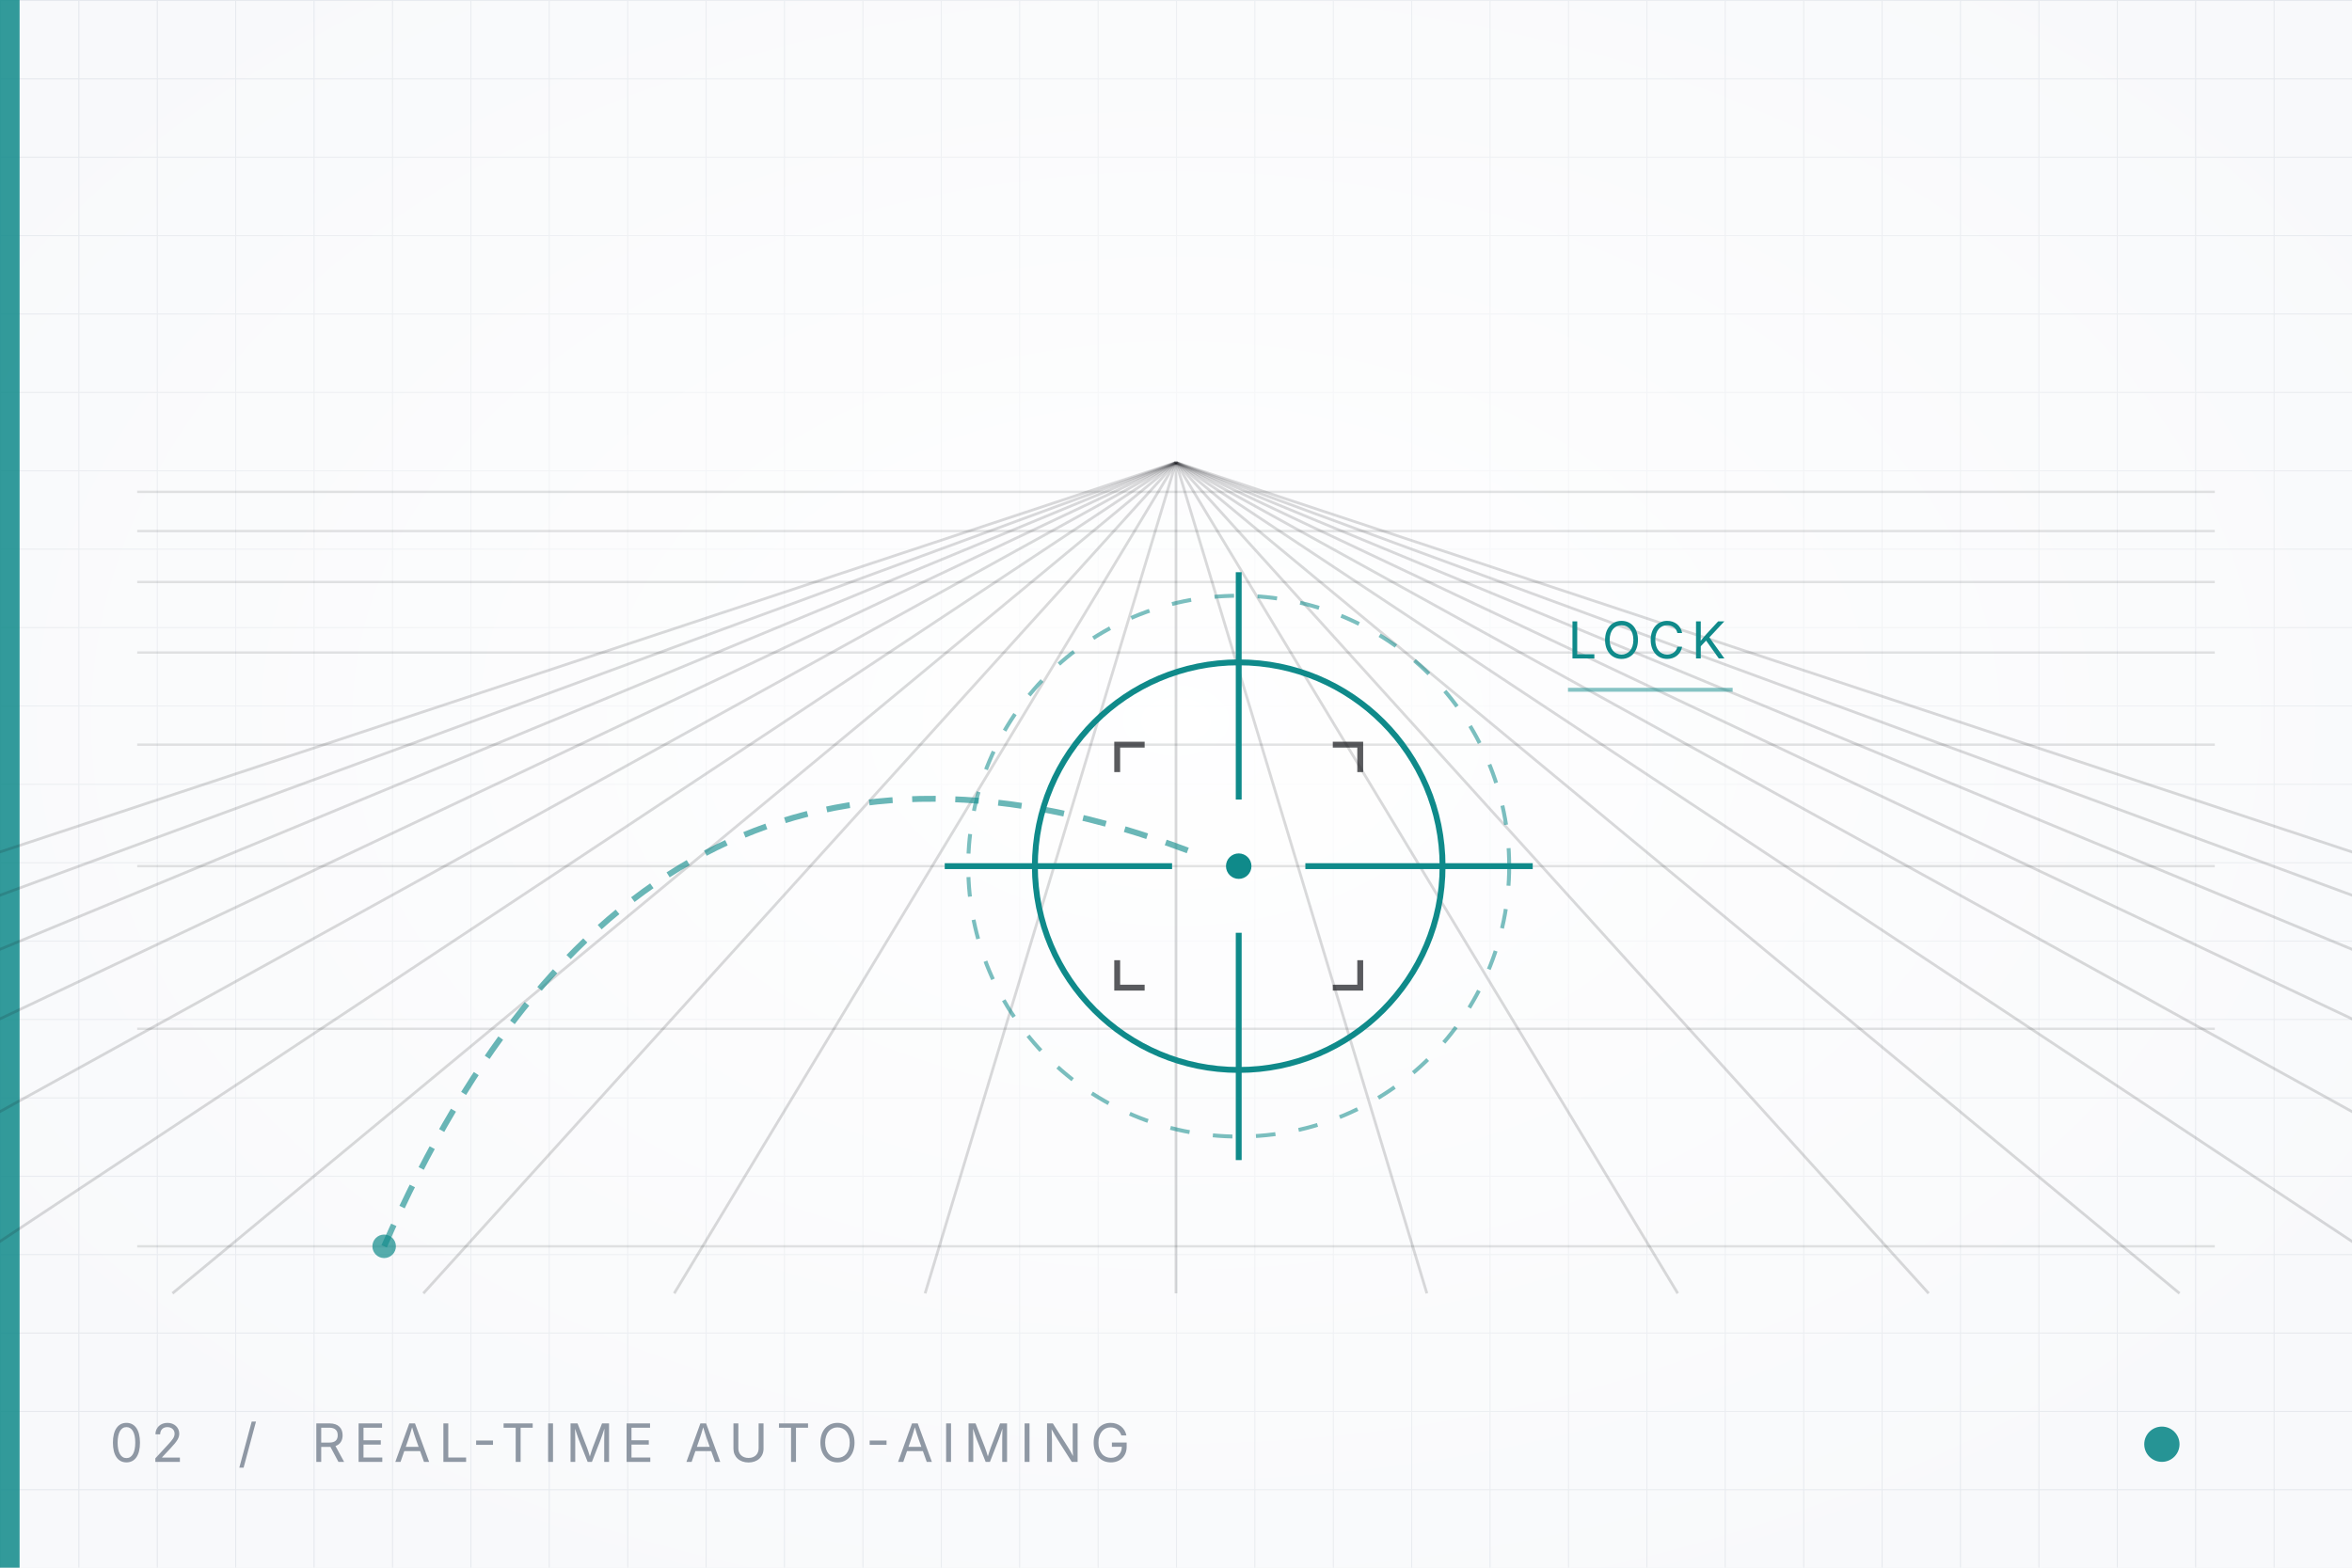
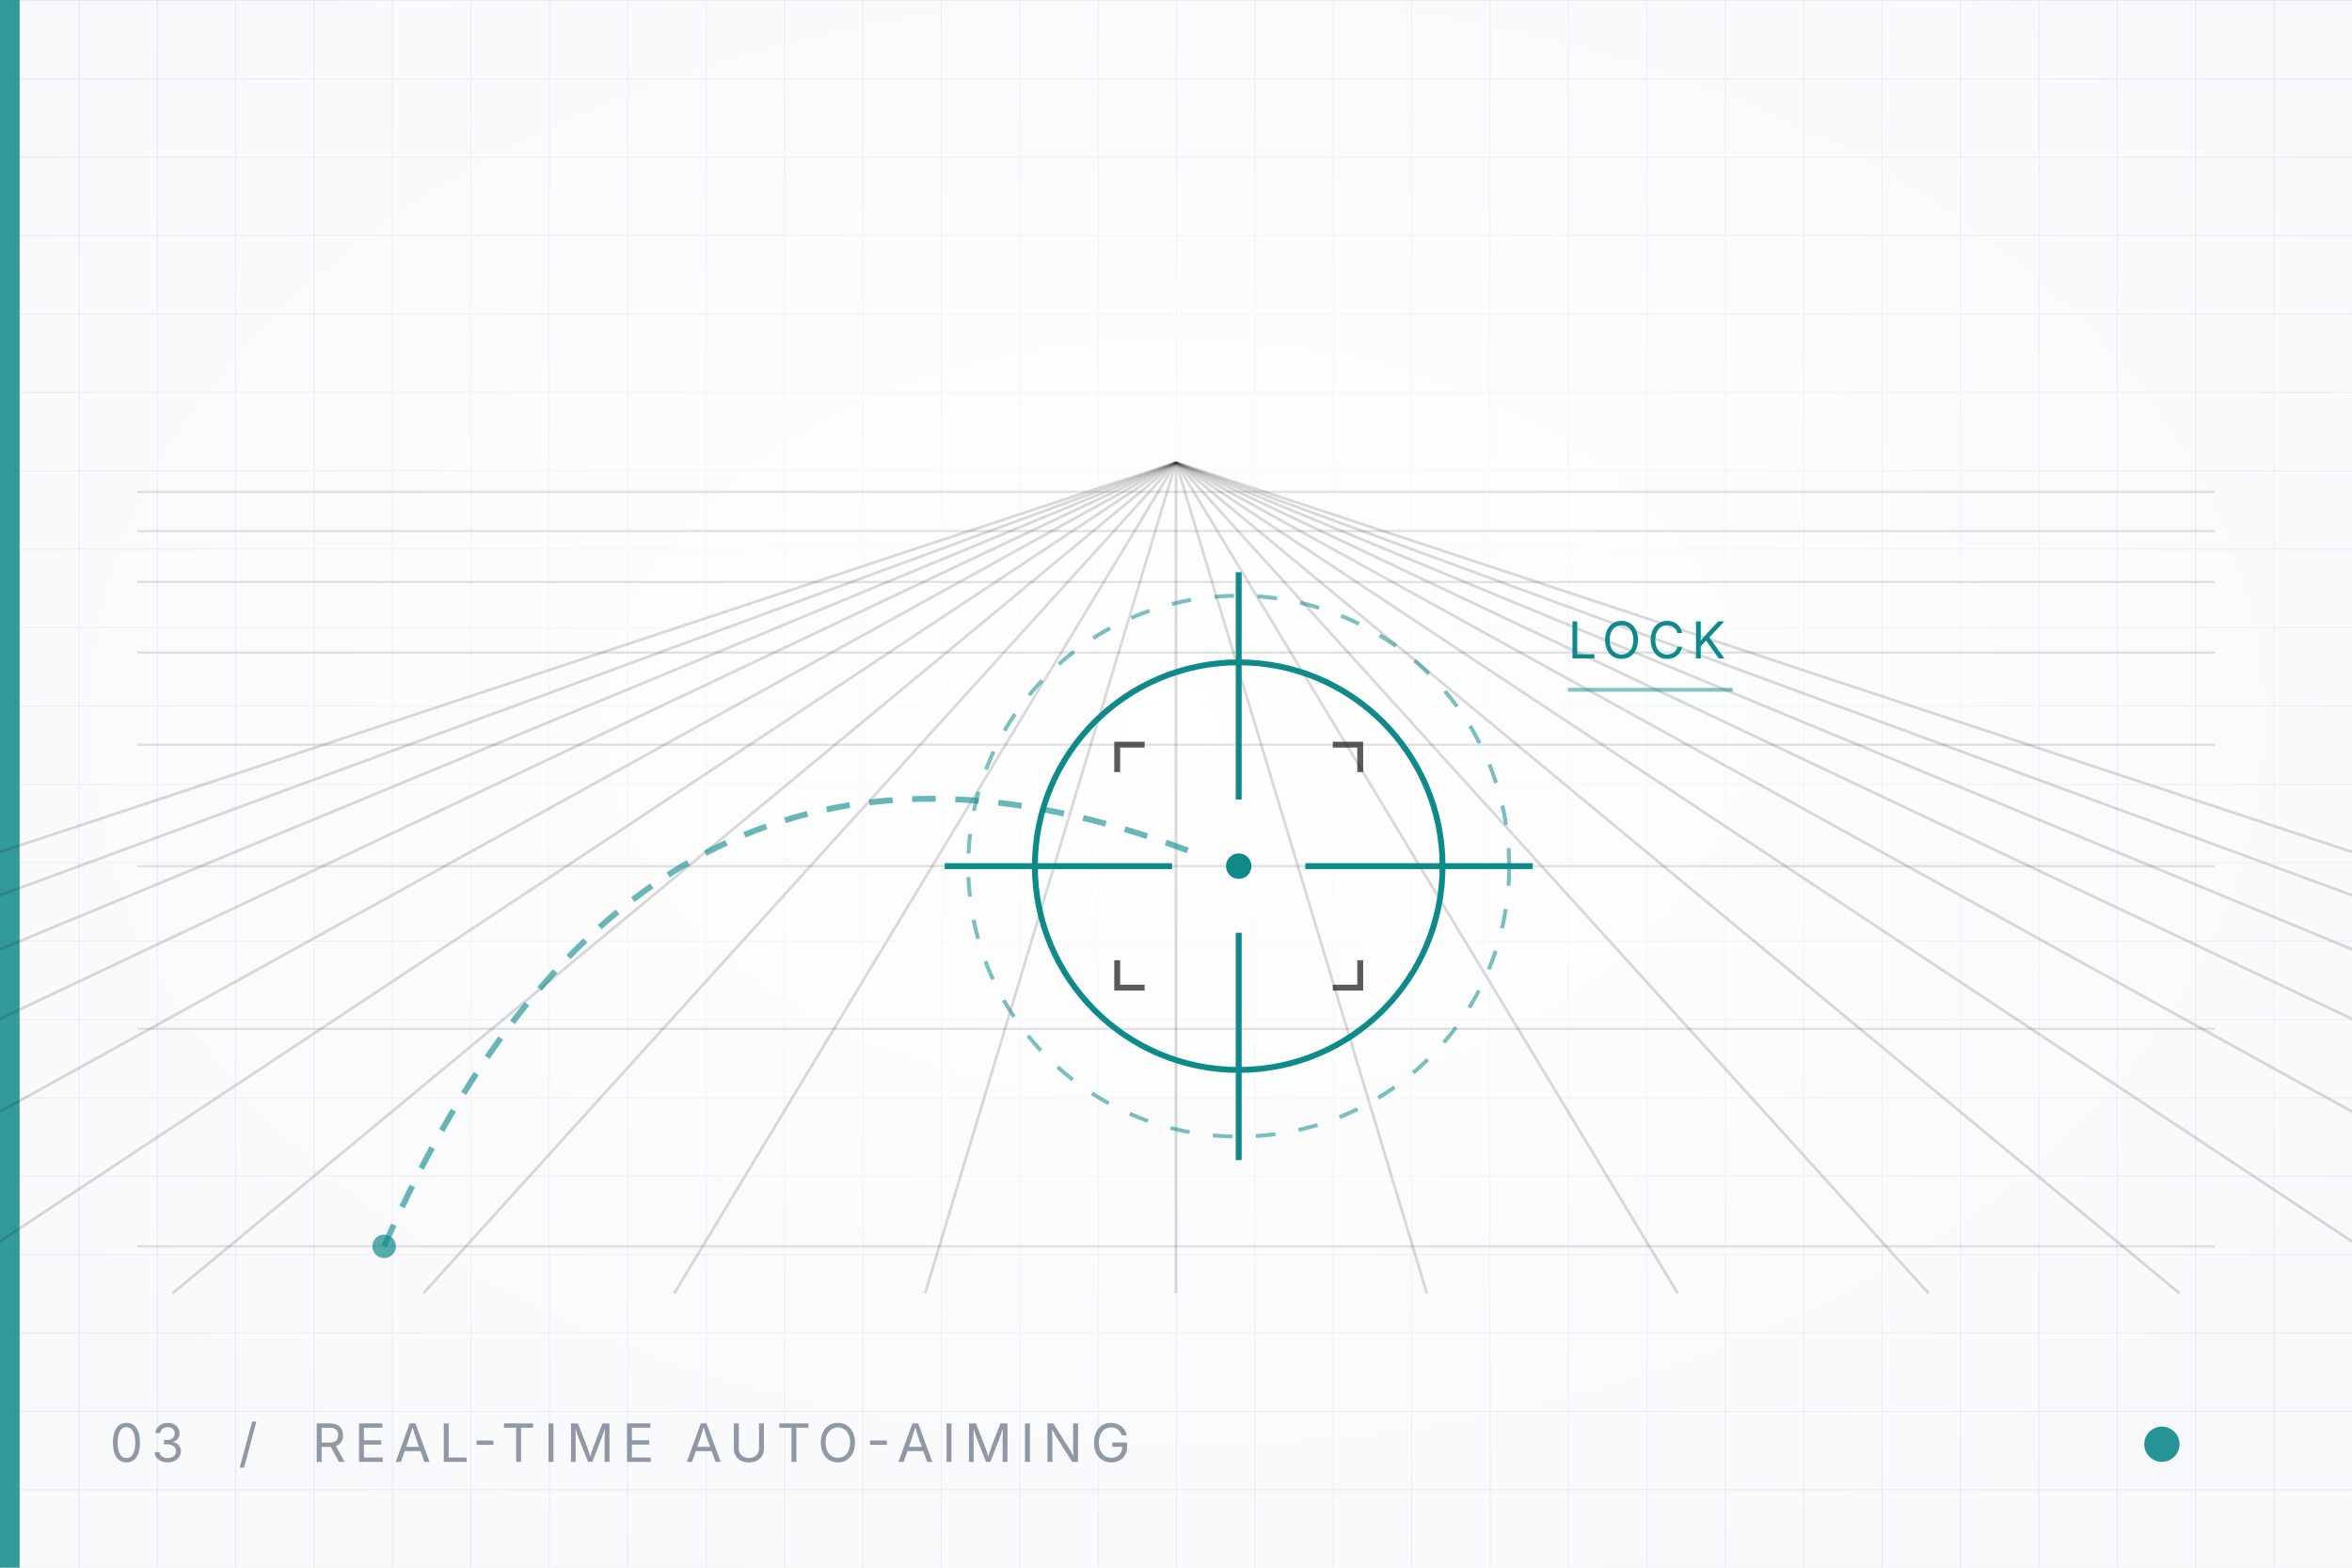
<svg xmlns="http://www.w3.org/2000/svg" viewBox="0 0 1200 800" width="1200" height="800" role="img" aria-label="UAV auto-aiming reticle">
  <defs>
    <pattern id="grid" width="40" height="40" patternUnits="userSpaceOnUse">
      <path d="M40 0H0V40" fill="none" stroke="#e6e9ee" stroke-width="1" />
    </pattern>
    <radialGradient id="glow" cx="50%" cy="46%" r="62%">
      <stop offset="0%" stop-color="#ffffff" stop-opacity="0.95" />
      <stop offset="100%" stop-color="#ffffff" stop-opacity="0" />
    </radialGradient>
  </defs>
  <rect width="1200" height="800" fill="#f8f9fb" />
  <rect width="1200" height="800" fill="url(#grid)" />
  <rect width="1200" height="800" fill="url(#glow)" />
  <rect x="0" y="0" width="10" height="800" fill="#0f8a8a" opacity="0.85" />
  <line x1="600" y1="236" x2="-680" y2="660" stroke="#14161a" stroke-width="1.4" opacity="0.16" />
  <line x1="600" y1="236" x2="-552" y2="660" stroke="#14161a" stroke-width="1.4" opacity="0.16" />
  <line x1="600" y1="236" x2="-424" y2="660" stroke="#14161a" stroke-width="1.4" opacity="0.16" />
  <line x1="600" y1="236" x2="-296" y2="660" stroke="#14161a" stroke-width="1.4" opacity="0.16" />
  <line x1="600" y1="236" x2="-168" y2="660" stroke="#14161a" stroke-width="1.4" opacity="0.16" />
  <line x1="600" y1="236" x2="-40" y2="660" stroke="#14161a" stroke-width="1.4" opacity="0.16" />
  <line x1="600" y1="236" x2="88" y2="660" stroke="#14161a" stroke-width="1.4" opacity="0.16" />
  <line x1="600" y1="236" x2="216" y2="660" stroke="#14161a" stroke-width="1.4" opacity="0.16" />
  <line x1="600" y1="236" x2="344" y2="660" stroke="#14161a" stroke-width="1.4" opacity="0.16" />
  <line x1="600" y1="236" x2="472" y2="660" stroke="#14161a" stroke-width="1.4" opacity="0.16" />
  <line x1="600" y1="236" x2="600" y2="660" stroke="#14161a" stroke-width="1.4" opacity="0.16" />
  <line x1="600" y1="236" x2="728" y2="660" stroke="#14161a" stroke-width="1.4" opacity="0.16" />
  <line x1="600" y1="236" x2="856" y2="660" stroke="#14161a" stroke-width="1.4" opacity="0.16" />
  <line x1="600" y1="236" x2="984" y2="660" stroke="#14161a" stroke-width="1.4" opacity="0.16" />
  <line x1="600" y1="236" x2="1112" y2="660" stroke="#14161a" stroke-width="1.4" opacity="0.16" />
  <line x1="600" y1="236" x2="1240" y2="660" stroke="#14161a" stroke-width="1.4" opacity="0.16" />
  <line x1="600" y1="236" x2="1368" y2="660" stroke="#14161a" stroke-width="1.4" opacity="0.16" />
  <line x1="600" y1="236" x2="1496" y2="660" stroke="#14161a" stroke-width="1.4" opacity="0.16" />
  <line x1="600" y1="236" x2="1624" y2="660" stroke="#14161a" stroke-width="1.4" opacity="0.16" />
  <line x1="600" y1="236" x2="1752" y2="660" stroke="#14161a" stroke-width="1.4" opacity="0.16" />
  <line x1="600" y1="236" x2="1880" y2="660" stroke="#14161a" stroke-width="1.4" opacity="0.16" />
  <line x1="70" y1="251" x2="1130" y2="251" stroke="#14161a" stroke-width="1.2" opacity="0.12" />
  <line x1="70" y1="271" x2="1130" y2="271" stroke="#14161a" stroke-width="1.2" opacity="0.12" />
  <line x1="70" y1="297" x2="1130" y2="297" stroke="#14161a" stroke-width="1.2" opacity="0.12" />
  <line x1="70" y1="333" x2="1130" y2="333" stroke="#14161a" stroke-width="1.2" opacity="0.12" />
  <line x1="70" y1="380" x2="1130" y2="380" stroke="#14161a" stroke-width="1.2" opacity="0.12" />
  <line x1="70" y1="442" x2="1130" y2="442" stroke="#14161a" stroke-width="1.2" opacity="0.12" />
  <line x1="70" y1="525" x2="1130" y2="525" stroke="#14161a" stroke-width="1.2" opacity="0.12" />
  <line x1="70" y1="636" x2="1130" y2="636" stroke="#14161a" stroke-width="1.2" opacity="0.12" />
  <path d="M196 636 Q 330 330 606 434" fill="none" stroke="#0f8a8a" stroke-width="3" stroke-dasharray="12 10" opacity="0.62" />
  <circle cx="196" cy="636" r="6" fill="#0f8a8a" opacity="0.7" />
  <circle cx="632" cy="442" r="104" fill="none" stroke="#0f8a8a" stroke-width="3" />
  <circle cx="632" cy="442" r="138" fill="none" stroke="#0f8a8a" stroke-width="2" stroke-dasharray="10 12" opacity="0.55" />
  <line x1="482" y1="442" x2="598" y2="442" stroke="#0f8a8a" stroke-width="3" />
  <line x1="666" y1="442" x2="782" y2="442" stroke="#0f8a8a" stroke-width="3" />
  <line x1="632" y1="292" x2="632" y2="408" stroke="#0f8a8a" stroke-width="3" />
  <line x1="632" y1="476" x2="632" y2="592" stroke="#0f8a8a" stroke-width="3" />
  <circle cx="632" cy="442" r="6.5" fill="#0f8a8a" />
  <g stroke="#14161a" stroke-width="3" opacity="0.7" fill="none">
    <path d="M570 394 v-14 h14" />
    <path d="M694 394 v-14 h-14" />
    <path d="M570 490 v14 h14" />
    <path d="M694 490 v14 h-14" />
  </g>
  <text x="800" y="336" font-family="Inter, 'Helvetica Neue', Arial, sans-serif" font-size="26" letter-spacing="3.4" fill="#0f8a8a">LOCK</text>
  <line x1="800" y1="352" x2="884" y2="352" stroke="#0f8a8a" stroke-width="2" opacity="0.5" />
-   <text x="56" y="746" font-family="Inter, 'Helvetica Neue', Arial, sans-serif" font-size="27" letter-spacing="4.2" fill="#8f98a4">02  /  REAL-TIME AUTO-AIMING</text>
+   <text x="56" y="746" font-family="Inter, 'Helvetica Neue', Arial, sans-serif" font-size="27" letter-spacing="4.2" fill="#8f98a4">03  /  REAL-TIME AUTO-AIMING</text>
  <circle cx="1103" cy="737" r="9" fill="#0f8a8a" opacity="0.9" />
</svg>
